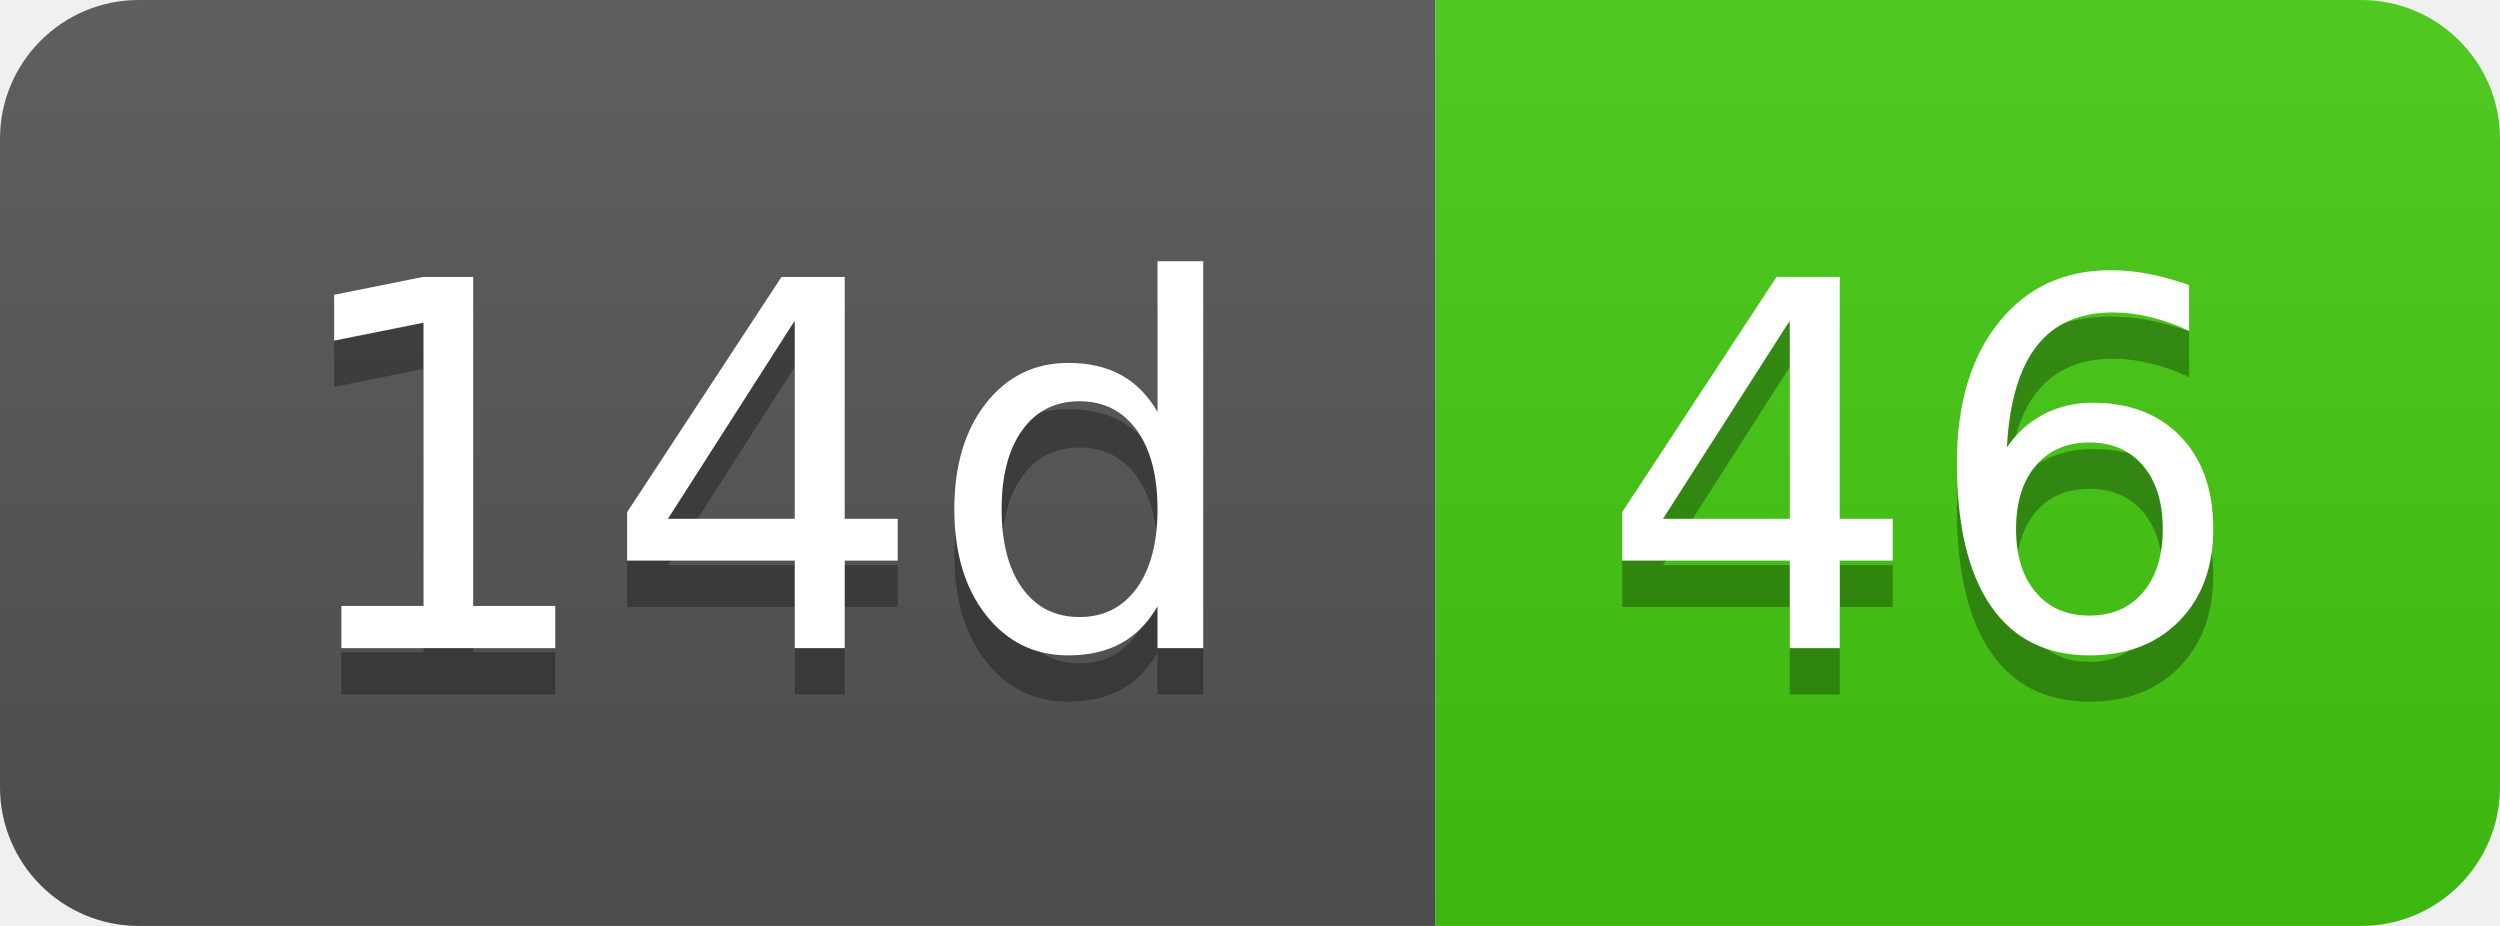
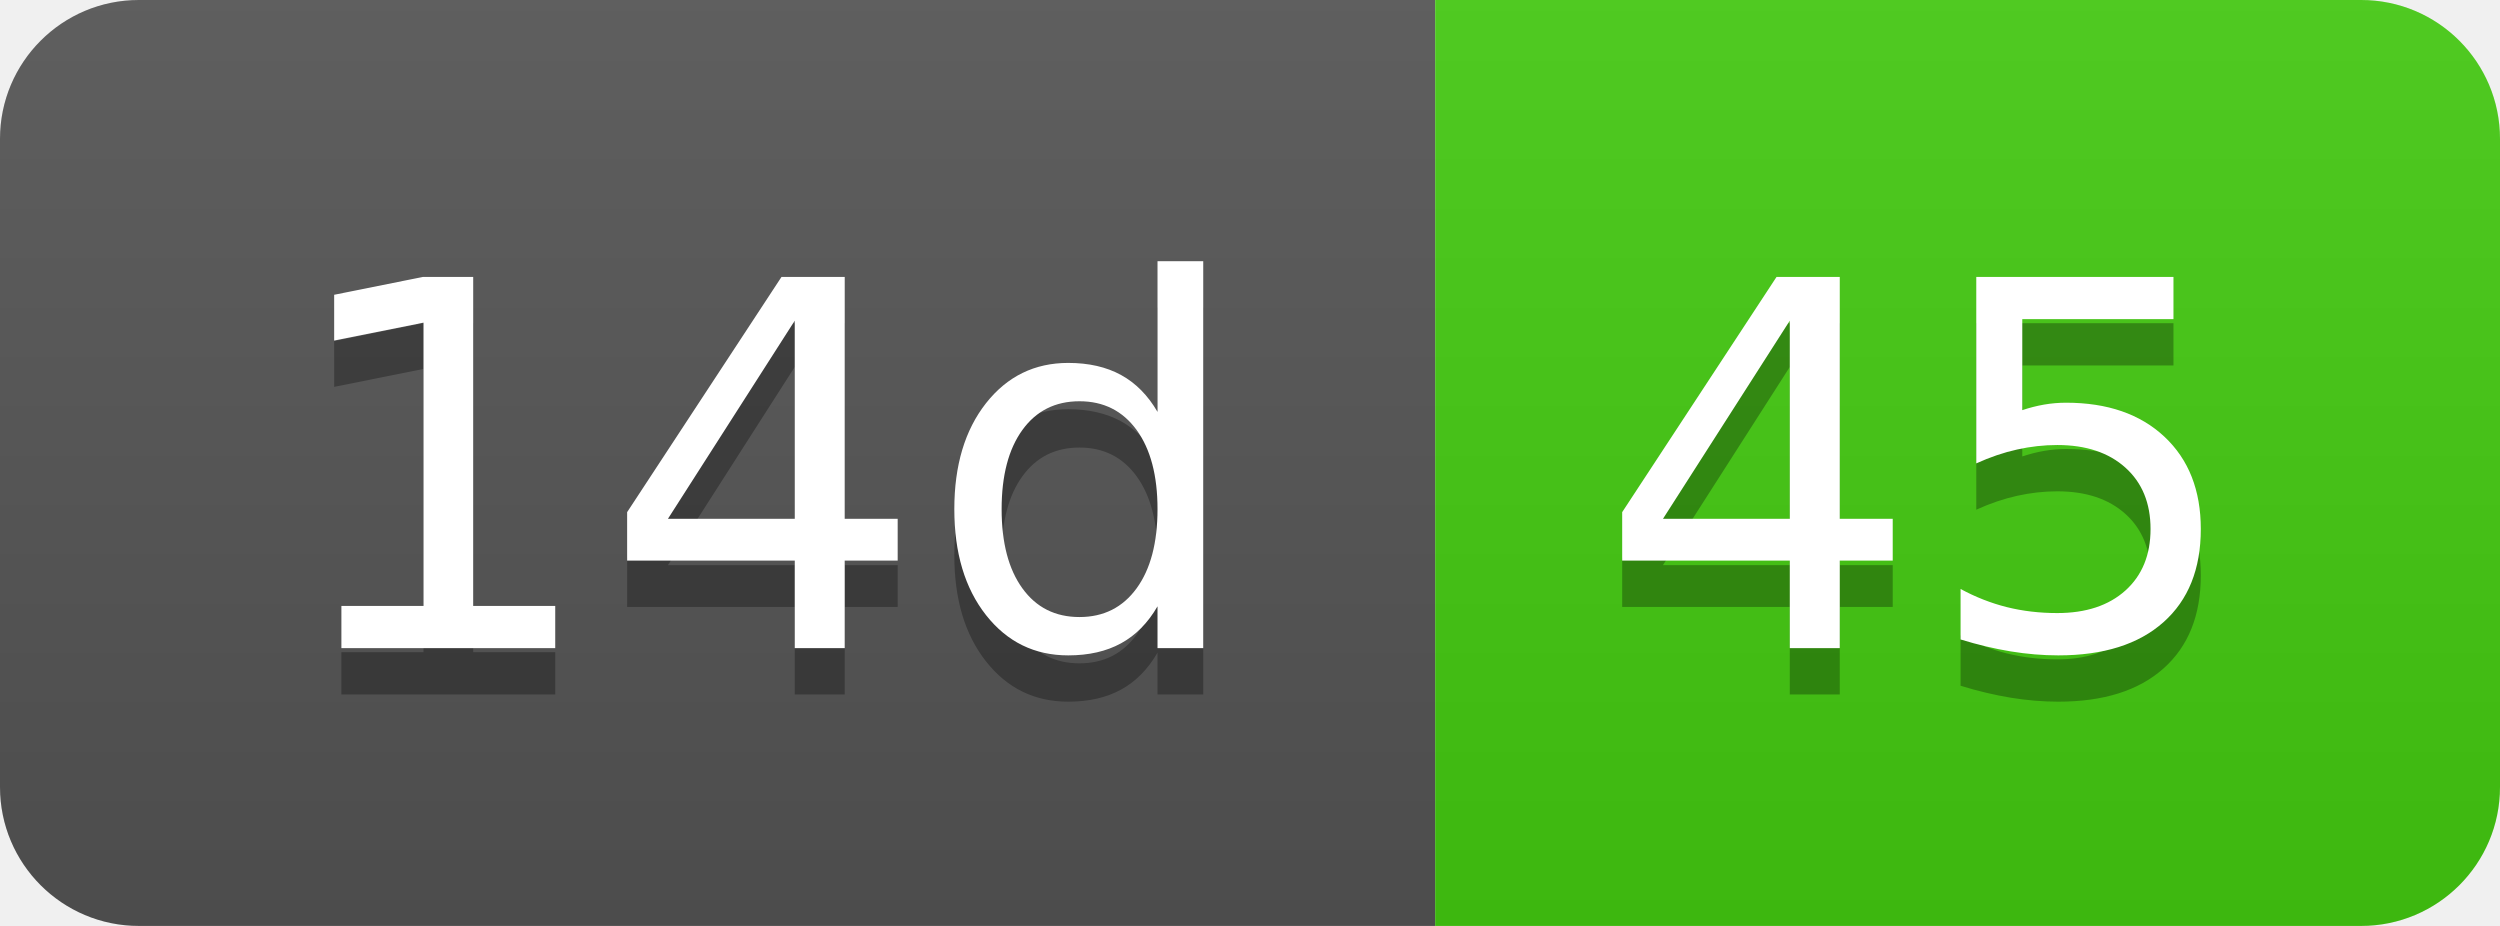
- <svg xmlns="http://www.w3.org/2000/svg" width="54" height="20" role="img" aria-label="14d: 46">
+ <svg xmlns="http://www.w3.org/2000/svg" width="54" height="20" role="img" aria-label="14d: 45">
  <linearGradient id="s" x2="0" y2="100%">
    <stop offset="0" stop-color="#bbb" stop-opacity=".1" />
    <stop offset="1" stop-opacity=".1" />
  </linearGradient>
  <clipPath id="r">
    <rect width="54" height="20" rx="3" fill="#fff" />
  </clipPath>
  <g clip-path="url(#r)">
    <rect width="31" height="20" fill="#555" />
    <rect x="31" width="23" height="20" fill="#4c1" />
    <rect width="54" height="20" fill="url(#s)" />
  </g>
  <g fill="#fff" text-anchor="middle" font-family="Verdana,Geneva,DejaVu Sans,sans-serif" text-rendering="geometricPrecision" font-size="110">
    <text aria-hidden="true" x="165" y="150" fill="#010101" fill-opacity=".3" transform="scale(.1)" textLength="210">14d</text>
    <text x="165" y="140" transform="scale(.1)" fill="#fff" textLength="210">14d</text>
-     <text aria-hidden="true" x="415" y="150" fill="#010101" fill-opacity=".3" transform="scale(.1)" textLength="130">46</text>
-     <text x="415" y="140" transform="scale(.1)" fill="#fff" textLength="130">46</text>
+     <text aria-hidden="true" x="415" y="150" fill="#010101" fill-opacity=".3" transform="scale(.1)" textLength="130">45</text>
+     <text x="415" y="140" transform="scale(.1)" fill="#fff" textLength="130">45</text>
  </g>
</svg>
